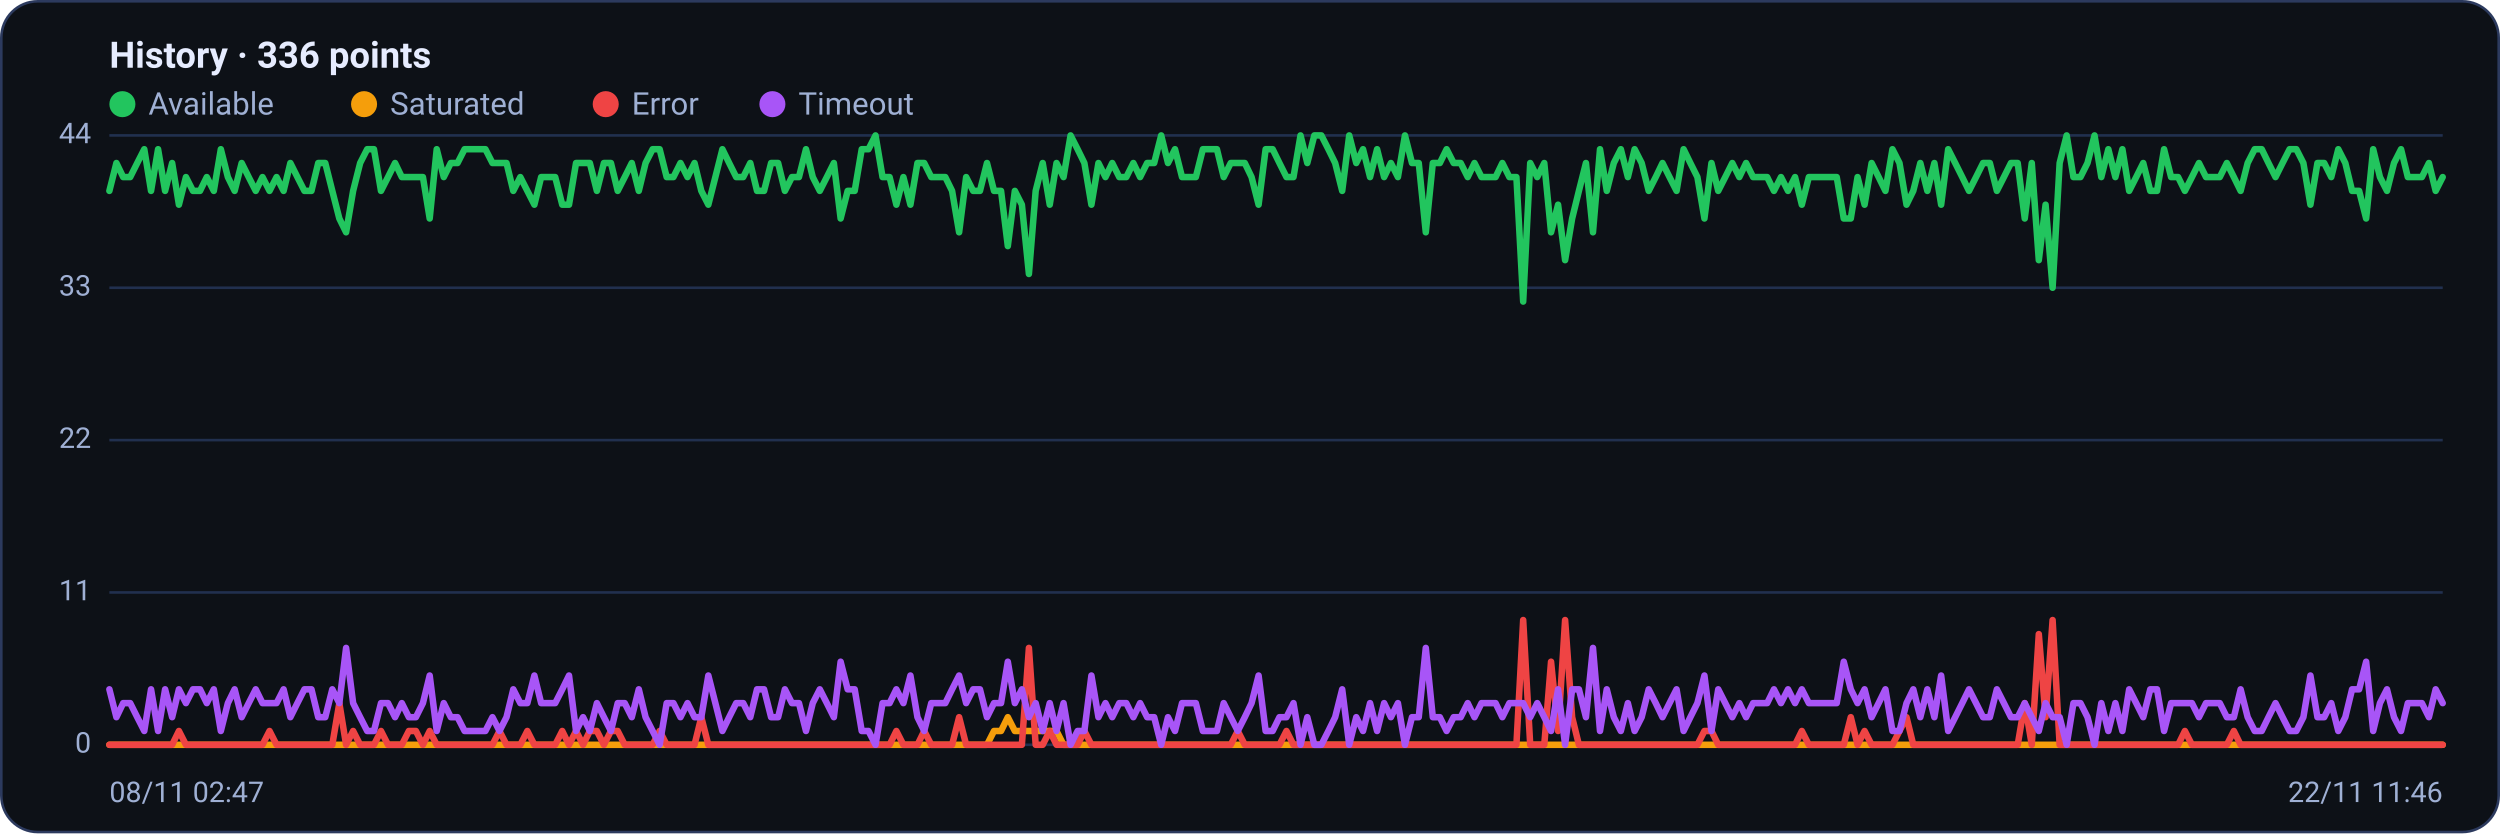
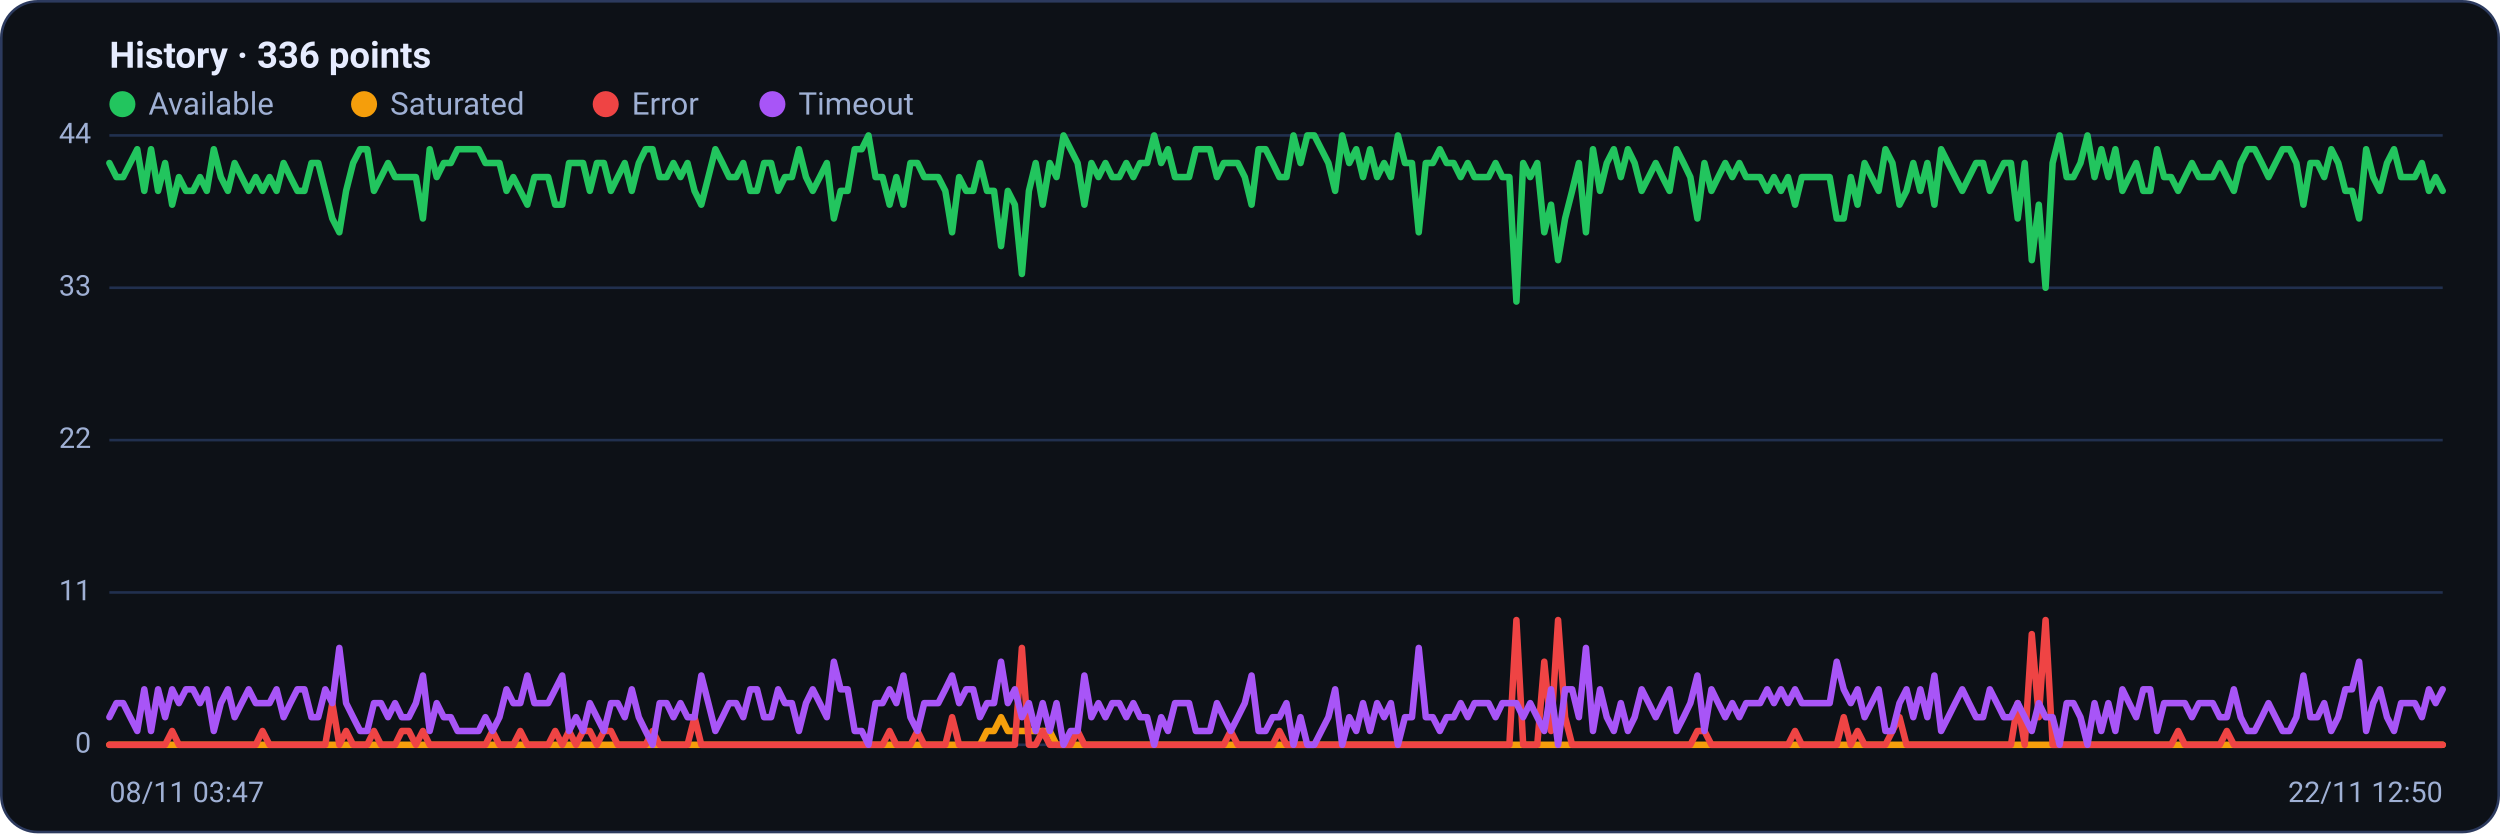
<svg xmlns="http://www.w3.org/2000/svg" viewBox="0 0 960 320" width="960" height="320" font-family="Segoe UI, system-ui, -apple-system, Roboto, Helvetica, Arial, sans-serif" role="img" aria-label="Availability history per region">
  <rect x="0.5" y="0.5" width="959" height="319" rx="14" fill="#0d1117" stroke="#2c3a5e" />
  <text x="42" y="26" font-size="14" font-weight="600" fill="#e6ecff">History · 336 points</text>
  <circle cx="47" cy="40" r="5" fill="#22c55e" />
  <text x="57" y="44" font-size="12" fill="#9fb0d4">Available</text>
  <circle cx="139.8" cy="40" r="5" fill="#f59e0b" />
  <text x="149.8" y="44" font-size="12" fill="#9fb0d4">Saturated</text>
  <circle cx="232.6" cy="40" r="5" fill="#ef4444" />
  <text x="242.6" y="44" font-size="12" fill="#9fb0d4">Error</text>
  <circle cx="296.6" cy="40" r="5" fill="#a855f7" />
  <text x="306.6" y="44" font-size="12" fill="#9fb0d4">Timeout</text>
  <line x1="42" y1="286.0" x2="938" y2="286.0" stroke="#21304f" stroke-width="1" />
  <text x="35" y="289.0" text-anchor="end" font-size="11" fill="#9fb0d4">0</text>
  <line x1="42" y1="227.5" x2="938" y2="227.5" stroke="#21304f" stroke-width="1" />
  <text x="35" y="230.5" text-anchor="end" font-size="11" fill="#9fb0d4">11</text>
  <line x1="42" y1="169.0" x2="938" y2="169.0" stroke="#21304f" stroke-width="1" />
  <text x="35" y="172.0" text-anchor="end" font-size="11" fill="#9fb0d4">22</text>
  <line x1="42" y1="110.5" x2="938" y2="110.5" stroke="#21304f" stroke-width="1" />
  <text x="35" y="113.5" text-anchor="end" font-size="11" fill="#9fb0d4">33</text>
  <line x1="42" y1="52.0" x2="938" y2="52.0" stroke="#21304f" stroke-width="1" />
  <text x="35" y="55.0" text-anchor="end" font-size="11" fill="#9fb0d4">44</text>
-   <polyline fill="none" stroke="#22c55e" stroke-width="2.5" stroke-linejoin="round" stroke-linecap="round" points="42.0,73.3 44.7,62.6 47.3,68.0 50.0,68.0 52.7,62.6 55.4,57.3 58.0,73.3 60.7,57.3 63.4,73.3 66.1,62.6 68.7,78.6 71.4,68.0 74.1,73.3 76.8,73.3 79.4,68.0 82.1,73.3 84.8,57.3 87.5,68.0 90.1,73.3 92.8,62.6 95.5,68.0 98.2,73.3 100.8,68.0 103.5,73.3 106.2,68.0 108.9,73.3 111.5,62.6 114.2,68.0 116.9,73.3 119.6,73.3 122.2,62.6 124.9,62.6 127.6,73.3 130.3,83.9 132.9,89.2 135.6,73.3 138.3,62.6 141.0,57.3 143.6,57.3 146.3,73.3 149.0,68.0 151.7,62.6 154.3,68.0 157.0,68.0 159.7,68.0 162.4,68.0 165.0,83.9 167.7,57.3 170.4,68.0 173.1,62.6 175.7,62.6 178.4,57.3 181.1,57.3 183.8,57.3 186.4,57.3 189.1,62.6 191.8,62.6 194.5,62.6 197.1,73.3 199.8,68.0 202.5,73.3 205.2,78.6 207.8,68.0 210.5,68.0 213.2,68.0 215.9,78.6 218.5,78.6 221.2,62.6 223.9,62.6 226.5,62.6 229.2,73.3 231.9,62.6 234.6,62.6 237.2,73.3 239.9,68.0 242.6,62.6 245.3,73.3 247.9,62.6 250.6,57.3 253.3,57.3 256.0,68.0 258.6,68.0 261.3,62.6 264.0,68.0 266.7,62.6 269.3,73.3 272.0,78.6 274.7,68.0 277.4,57.3 280.0,62.6 282.7,68.0 285.4,68.0 288.1,62.6 290.7,73.3 293.4,73.3 296.1,62.6 298.8,62.6 301.4,73.3 304.1,68.0 306.8,68.0 309.5,57.3 312.1,68.0 314.8,73.3 317.5,68.0 320.2,62.6 322.8,83.9 325.5,73.3 328.2,73.3 330.9,57.3 333.5,57.3 336.2,52.0 338.9,68.0 341.6,68.0 344.2,78.6 346.9,68.0 349.6,78.6 352.3,62.6 354.9,62.6 357.6,68.0 360.3,68.0 363.0,68.0 365.6,73.3 368.3,89.2 371.0,68.0 373.7,73.3 376.3,73.3 379.0,62.6 381.7,73.3 384.4,73.3 387.0,94.5 389.7,73.3 392.4,78.6 395.1,105.2 397.7,73.3 400.4,62.6 403.1,78.6 405.7,62.6 408.4,68.0 411.1,52.0 413.8,57.3 416.4,62.6 419.1,78.6 421.8,62.6 424.5,68.0 427.1,62.6 429.8,68.0 432.5,68.0 435.2,62.6 437.8,68.0 440.5,62.6 443.2,62.6 445.9,52.0 448.5,62.6 451.2,57.3 453.9,68.0 456.6,68.0 459.2,68.0 461.9,57.3 464.6,57.3 467.3,57.3 469.9,68.0 472.6,62.6 475.3,62.6 478.0,62.6 480.6,68.0 483.3,78.6 486.0,57.3 488.7,57.3 491.3,62.6 494.0,68.0 496.7,68.0 499.4,52.0 502.0,62.6 504.7,52.0 507.4,52.0 510.1,57.3 512.7,62.6 515.4,73.3 518.1,52.0 520.8,62.6 523.4,57.3 526.1,68.0 528.8,57.3 531.5,68.0 534.1,62.6 536.8,68.0 539.5,52.0 542.2,62.6 544.8,62.6 547.5,89.2 550.2,62.6 552.9,62.6 555.5,57.3 558.2,62.6 560.9,62.6 563.6,68.0 566.2,62.6 568.9,68.0 571.6,68.0 574.3,68.0 576.9,62.6 579.6,68.0 582.3,68.0 584.9,115.8 587.6,62.6 590.3,68.0 593.0,62.6 595.6,89.2 598.3,78.6 601.0,99.9 603.7,83.9 606.3,73.3 609.0,62.6 611.7,89.2 614.4,57.3 617.0,73.3 619.7,62.6 622.4,57.3 625.1,68.0 627.7,57.3 630.4,62.6 633.1,73.3 635.8,68.0 638.4,62.6 641.1,68.0 643.8,73.3 646.5,57.3 649.1,62.6 651.8,68.0 654.5,83.9 657.2,62.6 659.8,73.3 662.5,68.0 665.2,62.6 667.9,68.0 670.5,62.6 673.2,68.0 675.9,68.0 678.6,68.0 681.2,73.3 683.9,68.0 686.6,73.3 689.3,68.0 691.9,78.6 694.6,68.0 697.3,68.0 700.0,68.0 702.6,68.0 705.3,68.0 708.0,83.9 710.7,83.9 713.3,68.0 716.0,78.6 718.7,62.6 721.4,68.0 724.0,73.3 726.7,57.3 729.4,62.6 732.1,78.6 734.7,73.3 737.4,62.6 740.1,73.3 742.8,62.6 745.4,78.6 748.1,57.3 750.8,62.6 753.5,68.0 756.1,73.3 758.8,68.0 761.5,62.6 764.1,62.6 766.8,73.3 769.5,68.0 772.2,62.6 774.8,62.6 777.5,83.9 780.2,62.6 782.9,99.9 785.5,78.6 788.2,110.5 790.9,62.6 793.6,52.0 796.2,68.0 798.9,68.0 801.6,62.6 804.3,52.0 806.9,68.0 809.6,57.3 812.3,68.0 815.0,57.3 817.6,73.3 820.3,68.0 823.0,62.6 825.7,73.3 828.3,73.3 831.0,57.3 833.7,68.0 836.4,68.0 839.0,73.3 841.7,68.0 844.4,62.6 847.1,68.0 849.7,68.0 852.4,68.0 855.1,62.6 857.8,68.0 860.4,73.3 863.1,62.6 865.8,57.3 868.5,57.3 871.1,62.6 873.8,68.0 876.5,62.6 879.2,57.3 881.8,57.3 884.5,62.6 887.2,78.6 889.9,62.6 892.5,62.6 895.2,68.0 897.9,57.3 900.6,62.6 903.2,73.3 905.9,73.3 908.6,83.9 911.3,57.3 913.9,68.0 916.6,73.3 919.3,62.6 922.0,57.3 924.6,68.0 927.3,68.0 930.0,68.0 932.7,62.6 935.3,73.3 938.0,68.0" />
-   <polyline fill="none" stroke="#f59e0b" stroke-width="2.5" stroke-linejoin="round" stroke-linecap="round" points="42.0,286.0 44.7,286.0 47.3,286.0 50.0,286.0 52.7,286.0 55.4,286.0 58.0,286.0 60.7,286.0 63.4,286.0 66.1,286.0 68.7,286.0 71.4,286.0 74.1,286.0 76.8,286.0 79.4,286.0 82.1,286.0 84.8,286.0 87.5,286.0 90.1,286.0 92.8,286.0 95.5,286.0 98.2,286.0 100.8,286.0 103.5,286.0 106.2,286.0 108.9,286.0 111.5,286.0 114.2,286.0 116.9,286.0 119.6,286.0 122.2,286.0 124.9,286.0 127.6,286.0 130.3,286.0 132.9,286.0 135.6,286.0 138.3,286.0 141.0,286.0 143.6,286.0 146.3,286.0 149.0,286.0 151.7,286.0 154.3,286.0 157.0,286.0 159.7,286.0 162.4,286.0 165.0,286.0 167.7,286.0 170.4,286.0 173.1,286.0 175.7,286.0 178.4,286.0 181.1,286.0 183.8,286.0 186.4,286.0 189.1,286.0 191.8,286.0 194.5,286.0 197.1,286.0 199.8,286.0 202.5,286.0 205.2,286.0 207.8,286.0 210.5,286.0 213.2,286.0 215.9,286.0 218.5,286.0 221.2,286.0 223.9,286.0 226.5,286.0 229.2,286.0 231.9,286.0 234.6,286.0 237.2,286.0 239.9,286.0 242.6,286.0 245.3,286.0 247.9,286.0 250.6,286.0 253.3,286.0 256.0,286.0 258.6,286.0 261.3,286.0 264.0,286.0 266.7,286.0 269.3,286.0 272.0,286.0 274.7,286.0 277.4,286.0 280.0,286.0 282.7,286.0 285.4,286.0 288.1,286.0 290.7,286.0 293.4,286.0 296.1,286.0 298.8,286.0 301.4,286.0 304.1,286.0 306.8,286.0 309.5,286.0 312.1,286.0 314.8,286.0 317.5,286.0 320.2,286.0 322.8,286.0 325.5,286.0 328.2,286.0 330.9,286.0 333.5,286.0 336.2,286.0 338.9,286.0 341.6,286.0 344.2,286.0 346.9,286.0 349.6,286.0 352.3,286.0 354.9,286.0 357.6,286.0 360.3,286.0 363.0,286.0 365.6,286.0 368.3,286.0 371.0,286.0 373.7,286.0 376.3,286.0 379.0,286.0 381.7,280.7 384.4,280.7 387.0,275.4 389.7,280.7 392.4,280.7 395.1,280.7 397.7,280.7 400.4,280.7 403.1,280.7 405.7,280.7 408.4,286.0 411.1,286.0 413.8,286.0 416.4,286.0 419.1,286.0 421.8,286.0 424.5,286.0 427.1,286.0 429.8,286.0 432.5,286.0 435.2,286.0 437.8,286.0 440.5,286.0 443.2,286.0 445.9,286.0 448.5,286.0 451.2,286.0 453.9,286.0 456.6,286.0 459.2,286.0 461.9,286.0 464.6,286.0 467.3,286.0 469.9,286.0 472.6,286.0 475.3,286.0 478.0,286.0 480.6,286.0 483.3,286.0 486.0,286.0 488.7,286.0 491.3,286.0 494.0,286.0 496.7,286.0 499.4,286.0 502.0,286.0 504.7,286.0 507.4,286.0 510.1,286.0 512.7,286.0 515.4,286.0 518.1,286.0 520.8,286.0 523.4,286.0 526.1,286.0 528.8,286.0 531.5,286.0 534.1,286.0 536.8,286.0 539.5,286.0 542.2,286.0 544.8,286.0 547.5,286.0 550.2,286.0 552.9,286.0 555.5,286.0 558.2,286.0 560.9,286.0 563.6,286.0 566.2,286.0 568.9,286.0 571.6,286.0 574.3,286.0 576.9,286.0 579.6,286.0 582.3,286.0 584.9,286.0 587.6,286.0 590.3,286.0 593.0,286.0 595.6,286.0 598.3,286.0 601.0,286.0 603.7,286.0 606.3,286.0 609.0,286.0 611.7,286.0 614.4,286.0 617.0,286.0 619.7,286.0 622.4,286.0 625.1,286.0 627.7,286.0 630.4,286.0 633.1,286.0 635.8,286.0 638.4,286.0 641.1,286.0 643.8,286.0 646.5,286.0 649.1,286.0 651.8,286.0 654.5,286.0 657.2,286.0 659.8,286.0 662.5,286.0 665.2,286.0 667.9,286.0 670.5,286.0 673.2,286.0 675.9,286.0 678.6,286.0 681.2,286.0 683.9,286.0 686.6,286.0 689.3,286.0 691.9,286.0 694.6,286.0 697.3,286.0 700.0,286.0 702.6,286.0 705.3,286.0 708.0,286.0 710.7,286.0 713.3,286.0 716.0,286.0 718.7,286.0 721.4,286.0 724.0,286.0 726.7,286.0 729.4,286.0 732.1,286.0 734.7,286.0 737.4,286.0 740.1,286.0 742.8,286.0 745.4,286.0 748.1,286.0 750.8,286.0 753.5,286.0 756.1,286.0 758.8,286.0 761.5,286.0 764.1,286.0 766.8,286.0 769.5,286.0 772.2,286.0 774.8,286.0 777.5,286.0 780.2,286.0 782.9,286.0 785.5,286.0 788.2,286.0 790.9,286.0 793.6,286.0 796.2,286.0 798.9,286.0 801.6,286.0 804.3,286.0 806.9,286.0 809.6,286.0 812.3,286.0 815.0,286.0 817.6,286.0 820.3,286.0 823.0,286.0 825.7,286.0 828.3,286.0 831.0,286.0 833.7,286.0 836.4,286.0 839.0,286.0 841.7,286.0 844.4,286.0 847.1,286.0 849.7,286.0 852.4,286.0 855.1,286.0 857.8,286.0 860.4,286.0 863.1,286.0 865.8,286.0 868.5,286.0 871.1,286.0 873.8,286.0 876.5,286.0 879.2,286.0 881.8,286.0 884.5,286.0 887.2,286.0 889.9,286.0 892.5,286.0 895.2,286.0 897.9,286.0 900.6,286.0 903.2,286.0 905.9,286.0 908.6,286.0 911.3,286.0 913.9,286.0 916.6,286.0 919.3,286.0 922.0,286.0 924.6,286.0 927.3,286.0 930.0,286.0 932.7,286.0 935.3,286.0 938.0,286.0" />
-   <polyline fill="none" stroke="#ef4444" stroke-width="2.5" stroke-linejoin="round" stroke-linecap="round" points="42.0,286.0 44.7,286.0 47.3,286.0 50.0,286.0 52.7,286.0 55.4,286.0 58.0,286.0 60.7,286.0 63.4,286.0 66.1,286.0 68.7,280.7 71.4,286.0 74.1,286.0 76.8,286.0 79.4,286.0 82.1,286.0 84.8,286.0 87.5,286.0 90.1,286.0 92.8,286.0 95.5,286.0 98.2,286.0 100.8,286.0 103.5,280.7 106.2,286.0 108.9,286.0 111.5,286.0 114.2,286.0 116.9,286.0 119.6,286.0 122.2,286.0 124.9,286.0 127.6,286.0 130.3,270.0 132.9,286.0 135.6,280.7 138.3,286.0 141.0,286.0 143.6,286.0 146.3,280.7 149.0,286.0 151.7,286.0 154.3,286.0 157.0,280.7 159.7,280.7 162.4,286.0 165.0,280.7 167.7,286.0 170.4,286.0 173.1,286.0 175.7,286.0 178.4,286.0 181.1,286.0 183.8,286.0 186.4,286.0 189.1,286.0 191.8,280.7 194.5,286.0 197.1,286.0 199.8,286.0 202.5,280.7 205.2,286.0 207.8,286.0 210.5,286.0 213.2,286.0 215.9,280.7 218.5,286.0 221.2,280.7 223.9,286.0 226.5,280.7 229.2,280.7 231.9,286.0 234.6,280.7 237.2,280.7 239.9,286.0 242.6,286.0 245.3,286.0 247.9,286.0 250.6,286.0 253.3,280.7 256.0,286.0 258.6,286.0 261.3,286.0 264.0,286.0 266.7,286.0 269.3,275.4 272.0,286.0 274.7,286.0 277.4,286.0 280.0,286.0 282.7,286.0 285.4,286.0 288.1,286.0 290.7,286.0 293.4,286.0 296.1,286.0 298.8,286.0 301.4,286.0 304.1,286.0 306.8,286.0 309.5,286.0 312.1,286.0 314.8,286.0 317.5,286.0 320.2,286.0 322.8,286.0 325.5,286.0 328.2,286.0 330.9,286.0 333.5,286.0 336.2,286.0 338.9,286.0 341.6,286.0 344.2,280.7 346.9,286.0 349.6,286.0 352.3,286.0 354.9,280.7 357.6,286.0 360.3,286.0 363.0,286.0 365.6,286.0 368.3,275.4 371.0,286.0 373.7,286.0 376.3,286.0 379.0,286.0 381.7,286.0 384.4,286.0 387.0,286.0 389.7,286.0 392.4,286.0 395.1,248.8 397.7,286.0 400.4,286.0 403.1,280.7 405.7,286.0 408.4,286.0 411.1,286.0 413.8,286.0 416.4,280.7 419.1,286.0 421.8,286.0 424.5,286.0 427.1,286.0 429.8,286.0 432.5,286.0 435.2,286.0 437.8,286.0 440.5,286.0 443.2,286.0 445.9,286.0 448.5,286.0 451.2,286.0 453.9,286.0 456.6,286.0 459.2,286.0 461.9,286.0 464.6,286.0 467.3,286.0 469.9,286.0 472.6,286.0 475.3,280.7 478.0,286.0 480.6,286.0 483.3,286.0 486.0,286.0 488.7,286.0 491.3,286.0 494.0,280.7 496.7,286.0 499.4,286.0 502.0,286.0 504.7,286.0 507.4,286.0 510.1,286.0 512.7,286.0 515.4,286.0 518.1,286.0 520.8,286.0 523.4,286.0 526.1,286.0 528.8,286.0 531.5,286.0 534.1,286.0 536.8,286.0 539.5,286.0 542.2,286.0 544.8,286.0 547.5,286.0 550.2,286.0 552.9,286.0 555.5,286.0 558.2,286.0 560.9,286.0 563.6,286.0 566.2,286.0 568.9,286.0 571.6,286.0 574.3,286.0 576.9,286.0 579.6,286.0 582.3,286.0 584.9,238.1 587.6,286.0 590.3,286.0 593.0,286.0 595.6,254.1 598.3,280.7 601.0,238.1 603.7,275.4 606.3,286.0 609.0,286.0 611.7,286.0 614.4,286.0 617.0,286.0 619.7,286.0 622.4,286.0 625.1,286.0 627.7,286.0 630.4,286.0 633.1,286.0 635.8,286.0 638.4,286.0 641.1,286.0 643.8,286.0 646.5,286.0 649.1,286.0 651.8,286.0 654.5,280.7 657.2,280.7 659.8,286.0 662.5,286.0 665.2,286.0 667.9,286.0 670.5,286.0 673.2,286.0 675.9,286.0 678.6,286.0 681.2,286.0 683.9,286.0 686.6,286.0 689.3,286.0 691.9,280.7 694.6,286.0 697.3,286.0 700.0,286.0 702.6,286.0 705.3,286.0 708.0,286.0 710.7,275.4 713.3,286.0 716.0,280.7 718.7,286.0 721.4,286.0 724.0,286.0 726.7,286.0 729.4,280.7 732.1,275.4 734.7,286.0 737.4,286.0 740.1,286.0 742.8,286.0 745.4,286.0 748.1,286.0 750.8,286.0 753.5,286.0 756.1,286.0 758.8,286.0 761.5,286.0 764.1,286.0 766.8,286.0 769.5,286.0 772.2,286.0 774.8,286.0 777.5,270.0 780.2,286.0 782.9,243.5 785.5,275.4 788.2,238.1 790.9,286.0 793.6,286.0 796.2,286.0 798.9,286.0 801.6,286.0 804.3,286.0 806.9,286.0 809.6,286.0 812.3,286.0 815.0,286.0 817.6,286.0 820.3,286.0 823.0,286.0 825.7,286.0 828.3,286.0 831.0,286.0 833.7,286.0 836.4,286.0 839.0,280.7 841.7,286.0 844.4,286.0 847.1,286.0 849.7,286.0 852.4,286.0 855.1,286.0 857.8,280.7 860.4,286.0 863.1,286.0 865.8,286.0 868.5,286.0 871.1,286.0 873.8,286.0 876.5,286.0 879.2,286.0 881.8,286.0 884.5,286.0 887.2,286.0 889.9,286.0 892.5,286.0 895.2,286.0 897.9,286.0 900.6,286.0 903.2,286.0 905.9,286.0 908.6,286.0 911.3,286.0 913.9,286.0 916.6,286.0 919.3,286.0 922.0,286.0 924.6,286.0 927.3,286.0 930.0,286.0 932.7,286.0 935.3,286.0 938.0,286.0" />
-   <polyline fill="none" stroke="#a855f7" stroke-width="2.5" stroke-linejoin="round" stroke-linecap="round" points="42.0,264.7 44.7,275.4 47.3,270.0 50.0,270.0 52.7,275.4 55.4,280.7 58.0,264.7 60.7,280.7 63.4,264.7 66.1,275.4 68.7,264.7 71.4,270.0 74.1,264.7 76.8,264.7 79.4,270.0 82.1,264.7 84.8,280.7 87.5,270.0 90.1,264.7 92.8,275.4 95.5,270.0 98.2,264.7 100.8,270.0 103.5,270.0 106.2,270.0 108.9,264.7 111.5,275.4 114.2,270.0 116.9,264.7 119.6,264.7 122.2,275.4 124.9,275.4 127.6,264.7 130.3,270.0 132.9,248.8 135.6,270.0 138.3,275.4 141.0,280.7 143.6,280.7 146.3,270.0 149.0,270.0 151.7,275.4 154.3,270.0 157.0,275.4 159.7,275.4 162.4,270.0 165.0,259.4 167.7,280.7 170.4,270.0 173.1,275.4 175.7,275.4 178.4,280.7 181.1,280.7 183.8,280.7 186.4,280.7 189.1,275.4 191.8,280.7 194.5,275.4 197.1,264.7 199.8,270.0 202.5,270.0 205.2,259.4 207.8,270.0 210.5,270.0 213.2,270.0 215.9,264.7 218.5,259.4 221.2,280.7 223.9,275.4 226.5,280.7 229.2,270.0 231.9,275.4 234.6,280.7 237.2,270.0 239.9,270.0 242.6,275.4 245.3,264.7 247.9,275.4 250.6,280.7 253.3,286.0 256.0,270.0 258.6,270.0 261.3,275.4 264.0,270.0 266.7,275.4 269.3,275.4 272.0,259.4 274.7,270.0 277.4,280.7 280.0,275.4 282.7,270.0 285.4,270.0 288.1,275.4 290.7,264.7 293.4,264.7 296.1,275.4 298.8,275.4 301.4,264.7 304.1,270.0 306.8,270.0 309.5,280.7 312.1,270.0 314.8,264.7 317.5,270.0 320.2,275.4 322.8,254.1 325.5,264.7 328.2,264.7 330.9,280.7 333.5,280.7 336.2,286.0 338.9,270.0 341.6,270.0 344.2,264.7 346.9,270.0 349.6,259.4 352.3,275.4 354.9,280.7 357.6,270.0 360.3,270.0 363.0,270.0 365.6,264.7 368.3,259.4 371.0,270.0 373.7,264.7 376.3,264.7 379.0,275.4 381.7,270.0 384.4,270.0 387.0,254.1 389.7,270.0 392.4,264.7 395.1,275.4 397.7,270.0 400.4,280.7 403.1,270.0 405.7,280.7 408.4,270.0 411.1,286.0 413.8,280.7 416.4,280.7 419.1,259.4 421.8,275.4 424.5,270.0 427.1,275.4 429.8,270.0 432.5,270.0 435.2,275.4 437.8,270.0 440.5,275.4 443.2,275.4 445.9,286.0 448.5,275.4 451.2,280.7 453.9,270.0 456.6,270.0 459.2,270.0 461.9,280.7 464.6,280.7 467.3,280.7 469.9,270.0 472.6,275.4 475.3,280.7 478.0,275.4 480.6,270.0 483.3,259.4 486.0,280.7 488.7,280.7 491.3,275.4 494.0,275.4 496.7,270.0 499.4,286.0 502.0,275.4 504.7,286.0 507.4,286.0 510.1,280.7 512.7,275.4 515.4,264.7 518.1,286.0 520.8,275.4 523.4,280.7 526.1,270.0 528.8,280.7 531.5,270.0 534.1,275.4 536.8,270.0 539.5,286.0 542.2,275.4 544.8,275.4 547.5,248.8 550.2,275.4 552.9,275.4 555.5,280.7 558.2,275.4 560.9,275.4 563.6,270.0 566.2,275.4 568.9,270.0 571.6,270.0 574.3,270.0 576.9,275.4 579.6,270.0 582.3,270.0 584.9,270.0 587.6,275.4 590.3,270.0 593.0,275.4 595.6,280.7 598.3,264.7 601.0,286.0 603.7,264.7 606.3,264.7 609.0,275.4 611.7,248.8 614.4,280.7 617.0,264.7 619.7,275.4 622.4,280.7 625.1,270.0 627.7,280.7 630.4,275.4 633.1,264.7 635.8,270.0 638.4,275.4 641.1,270.0 643.8,264.7 646.5,280.7 649.1,275.4 651.8,270.0 654.5,259.4 657.2,280.7 659.8,264.7 662.5,270.0 665.2,275.4 667.9,270.0 670.5,275.4 673.2,270.0 675.9,270.0 678.6,270.0 681.2,264.7 683.9,270.0 686.6,264.7 689.3,270.0 691.9,264.7 694.6,270.0 697.3,270.0 700.0,270.0 702.6,270.0 705.3,270.0 708.0,254.1 710.7,264.7 713.3,270.0 716.0,264.7 718.7,275.4 721.4,270.0 724.0,264.7 726.7,280.7 729.4,280.7 732.1,270.0 734.7,264.7 737.4,275.4 740.1,264.7 742.8,275.4 745.4,259.4 748.1,280.7 750.8,275.4 753.5,270.0 756.1,264.7 758.8,270.0 761.5,275.4 764.1,275.4 766.8,264.7 769.5,270.0 772.2,275.4 774.8,275.4 777.5,270.0 780.2,275.4 782.9,280.7 785.5,270.0 788.2,275.4 790.9,275.4 793.6,286.0 796.2,270.0 798.9,270.0 801.6,275.4 804.3,286.0 806.9,270.0 809.6,280.7 812.3,270.0 815.0,280.7 817.6,264.7 820.3,270.0 823.0,275.4 825.7,264.7 828.3,264.7 831.0,280.7 833.7,270.0 836.4,270.0 839.0,270.0 841.7,270.0 844.4,275.4 847.1,270.0 849.7,270.0 852.4,270.0 855.1,275.4 857.8,275.4 860.4,264.7 863.1,275.4 865.8,280.7 868.5,280.7 871.1,275.4 873.8,270.0 876.5,275.4 879.2,280.7 881.8,280.7 884.5,275.4 887.2,259.4 889.9,275.4 892.5,275.4 895.2,270.0 897.9,280.7 900.6,275.4 903.2,264.7 905.9,264.7 908.6,254.1 911.3,280.7 913.9,270.0 916.6,264.7 919.3,275.4 922.0,280.7 924.6,270.0 927.3,270.0 930.0,270.0 932.7,275.4 935.3,264.7 938.0,270.0" />
-   <text x="42" y="308" font-size="11" fill="#9fb0d4">08/11 02:47</text>
-   <text x="938" y="308" text-anchor="end" font-size="11" fill="#9fb0d4">22/11 11:46</text>
+   <polyline fill="none" stroke="#22c55e" stroke-width="2.5" stroke-linejoin="round" stroke-linecap="round" points="42.0,62.6 44.7,68.0 47.3,68.0 50.0,62.6 52.7,57.3 55.4,73.3 58.0,57.3 60.7,73.3 63.4,62.6 66.1,78.6 68.7,68.0 71.4,73.3 74.1,73.3 76.8,68.0 79.4,73.3 82.1,57.3 84.8,68.0 87.5,73.3 90.1,62.6 92.8,68.0 95.5,73.3 98.2,68.0 100.8,73.3 103.5,68.0 106.2,73.3 108.9,62.6 111.5,68.0 114.2,73.3 116.9,73.3 119.6,62.6 122.2,62.6 124.9,73.3 127.6,83.9 130.3,89.2 132.9,73.3 135.6,62.6 138.3,57.3 141.0,57.3 143.6,73.3 146.3,68.0 149.0,62.6 151.7,68.0 154.3,68.0 157.0,68.0 159.7,68.0 162.4,83.9 165.0,57.3 167.7,68.0 170.4,62.6 173.1,62.6 175.7,57.3 178.4,57.3 181.1,57.3 183.8,57.3 186.4,62.6 189.1,62.6 191.8,62.6 194.5,73.3 197.1,68.0 199.8,73.3 202.5,78.6 205.2,68.0 207.8,68.0 210.5,68.0 213.2,78.6 215.9,78.6 218.5,62.6 221.2,62.6 223.9,62.6 226.5,73.3 229.2,62.6 231.9,62.6 234.6,73.3 237.2,68.0 239.9,62.6 242.6,73.3 245.3,62.6 247.9,57.3 250.6,57.3 253.3,68.0 256.0,68.0 258.6,62.6 261.3,68.0 264.0,62.6 266.7,73.3 269.3,78.6 272.0,68.0 274.7,57.3 277.4,62.6 280.0,68.0 282.7,68.0 285.4,62.6 288.1,73.3 290.7,73.3 293.4,62.6 296.1,62.6 298.8,73.3 301.4,68.0 304.1,68.0 306.8,57.3 309.5,68.0 312.1,73.3 314.8,68.0 317.5,62.6 320.2,83.9 322.8,73.3 325.5,73.3 328.2,57.3 330.9,57.3 333.5,52.0 336.2,68.0 338.9,68.0 341.6,78.6 344.2,68.0 346.9,78.6 349.6,62.6 352.3,62.6 354.9,68.0 357.6,68.0 360.3,68.0 363.0,73.3 365.6,89.2 368.3,68.0 371.0,73.3 373.7,73.3 376.3,62.6 379.0,73.3 381.7,73.3 384.4,94.5 387.0,73.3 389.7,78.6 392.4,105.2 395.1,73.3 397.7,62.6 400.4,78.6 403.1,62.6 405.7,68.0 408.4,52.0 411.1,57.3 413.8,62.6 416.4,78.6 419.1,62.6 421.8,68.0 424.5,62.6 427.1,68.0 429.8,68.0 432.5,62.6 435.2,68.0 437.8,62.6 440.5,62.6 443.2,52.0 445.9,62.6 448.5,57.3 451.2,68.0 453.9,68.0 456.6,68.0 459.2,57.3 461.9,57.3 464.6,57.3 467.3,68.0 469.9,62.6 472.6,62.6 475.3,62.6 478.0,68.0 480.6,78.6 483.3,57.3 486.0,57.3 488.7,62.6 491.3,68.0 494.0,68.0 496.7,52.0 499.4,62.6 502.0,52.0 504.7,52.0 507.4,57.3 510.1,62.6 512.7,73.3 515.4,52.0 518.1,62.6 520.8,57.3 523.4,68.0 526.1,57.3 528.8,68.0 531.5,62.6 534.1,68.0 536.8,52.0 539.5,62.6 542.2,62.6 544.8,89.2 547.5,62.6 550.2,62.6 552.9,57.3 555.5,62.6 558.2,62.6 560.9,68.0 563.6,62.6 566.2,68.0 568.9,68.0 571.6,68.0 574.3,62.6 576.9,68.0 579.6,68.0 582.3,115.8 584.9,62.6 587.6,68.0 590.3,62.6 593.0,89.2 595.6,78.6 598.3,99.9 601.0,83.9 603.7,73.3 606.3,62.6 609.0,89.2 611.7,57.3 614.4,73.3 617.0,62.6 619.7,57.3 622.4,68.0 625.1,57.3 627.7,62.6 630.4,73.3 633.1,68.0 635.8,62.6 638.4,68.0 641.1,73.3 643.8,57.3 646.5,62.6 649.1,68.0 651.8,83.9 654.5,62.6 657.2,73.3 659.8,68.0 662.5,62.6 665.2,68.0 667.9,62.6 670.5,68.0 673.2,68.0 675.9,68.0 678.6,73.3 681.2,68.0 683.9,73.3 686.6,68.0 689.3,78.6 691.9,68.0 694.6,68.0 697.3,68.0 700.0,68.0 702.6,68.0 705.3,83.9 708.0,83.9 710.7,68.0 713.3,78.6 716.0,62.6 718.7,68.0 721.4,73.3 724.0,57.3 726.7,62.6 729.4,78.6 732.1,73.3 734.7,62.6 737.4,73.3 740.1,62.6 742.8,78.6 745.4,57.3 748.1,62.6 750.8,68.0 753.5,73.3 756.1,68.0 758.8,62.6 761.5,62.6 764.1,73.3 766.8,68.0 769.5,62.6 772.2,62.6 774.8,83.9 777.5,62.6 780.2,99.9 782.9,78.6 785.5,110.5 788.2,62.6 790.9,52.0 793.6,68.0 796.2,68.0 798.9,62.6 801.6,52.0 804.3,68.0 806.9,57.3 809.6,68.0 812.3,57.3 815.0,73.3 817.6,68.0 820.3,62.6 823.0,73.3 825.7,73.3 828.3,57.3 831.0,68.0 833.7,68.0 836.4,73.3 839.0,68.0 841.7,62.6 844.4,68.0 847.1,68.0 849.7,68.0 852.4,62.6 855.1,68.0 857.8,73.3 860.4,62.6 863.1,57.3 865.8,57.3 868.5,62.6 871.1,68.0 873.8,62.6 876.5,57.3 879.2,57.3 881.8,62.6 884.5,78.6 887.2,62.6 889.9,62.6 892.5,68.0 895.2,57.3 897.9,62.6 900.6,73.3 903.2,73.3 905.9,83.9 908.6,57.3 911.3,68.0 913.9,73.3 916.6,62.6 919.3,57.3 922.0,68.0 924.6,68.0 927.3,68.0 930.0,62.6 932.7,73.3 935.3,68.0 938.0,73.3" />
+   <polyline fill="none" stroke="#f59e0b" stroke-width="2.5" stroke-linejoin="round" stroke-linecap="round" points="42.0,286.0 44.7,286.0 47.3,286.0 50.0,286.0 52.7,286.0 55.4,286.0 58.0,286.0 60.7,286.0 63.4,286.0 66.1,286.0 68.7,286.0 71.4,286.0 74.1,286.0 76.8,286.0 79.4,286.0 82.1,286.0 84.8,286.0 87.5,286.0 90.1,286.0 92.8,286.0 95.5,286.0 98.2,286.0 100.8,286.0 103.5,286.0 106.2,286.0 108.9,286.0 111.5,286.0 114.2,286.0 116.9,286.0 119.6,286.0 122.2,286.0 124.9,286.0 127.6,286.0 130.3,286.0 132.9,286.0 135.6,286.0 138.3,286.0 141.0,286.0 143.6,286.0 146.3,286.0 149.0,286.0 151.7,286.0 154.3,286.0 157.0,286.0 159.7,286.0 162.4,286.0 165.0,286.0 167.7,286.0 170.4,286.0 173.1,286.0 175.7,286.0 178.4,286.0 181.1,286.0 183.8,286.0 186.4,286.0 189.1,286.0 191.8,286.0 194.5,286.0 197.1,286.0 199.8,286.0 202.5,286.0 205.2,286.0 207.8,286.0 210.5,286.0 213.2,286.0 215.9,286.0 218.5,286.0 221.2,286.0 223.9,286.0 226.5,286.0 229.2,286.0 231.9,286.0 234.6,286.0 237.2,286.0 239.9,286.0 242.6,286.0 245.3,286.0 247.9,286.0 250.6,286.0 253.3,286.0 256.0,286.0 258.6,286.0 261.3,286.0 264.0,286.0 266.7,286.0 269.3,286.0 272.0,286.0 274.7,286.0 277.4,286.0 280.0,286.0 282.7,286.0 285.4,286.0 288.1,286.0 290.7,286.0 293.4,286.0 296.1,286.0 298.8,286.0 301.4,286.0 304.1,286.0 306.8,286.0 309.5,286.0 312.1,286.0 314.8,286.0 317.5,286.0 320.2,286.0 322.8,286.0 325.5,286.0 328.2,286.0 330.9,286.0 333.5,286.0 336.2,286.0 338.9,286.0 341.6,286.0 344.2,286.0 346.9,286.0 349.6,286.0 352.3,286.0 354.9,286.0 357.6,286.0 360.3,286.0 363.0,286.0 365.6,286.0 368.3,286.0 371.0,286.0 373.7,286.0 376.3,286.0 379.0,280.7 381.7,280.7 384.4,275.4 387.0,280.7 389.7,280.7 392.4,280.7 395.1,280.7 397.7,280.7 400.4,280.7 403.1,280.7 405.7,286.0 408.4,286.0 411.1,286.0 413.8,286.0 416.4,286.0 419.1,286.0 421.8,286.0 424.5,286.0 427.1,286.0 429.8,286.0 432.5,286.0 435.2,286.0 437.8,286.0 440.5,286.0 443.2,286.0 445.9,286.0 448.5,286.0 451.2,286.0 453.9,286.0 456.6,286.0 459.2,286.0 461.9,286.0 464.6,286.0 467.3,286.0 469.9,286.0 472.6,286.0 475.3,286.0 478.0,286.0 480.6,286.0 483.3,286.0 486.0,286.0 488.7,286.0 491.3,286.0 494.0,286.0 496.7,286.0 499.4,286.0 502.0,286.0 504.7,286.0 507.4,286.0 510.1,286.0 512.7,286.0 515.4,286.0 518.1,286.0 520.8,286.0 523.4,286.0 526.1,286.0 528.8,286.0 531.5,286.0 534.1,286.0 536.8,286.0 539.5,286.0 542.2,286.0 544.8,286.0 547.5,286.0 550.2,286.0 552.9,286.0 555.5,286.0 558.2,286.0 560.9,286.0 563.6,286.0 566.2,286.0 568.9,286.0 571.6,286.0 574.3,286.0 576.9,286.0 579.6,286.0 582.3,286.0 584.9,286.0 587.6,286.0 590.3,286.0 593.0,286.0 595.6,286.0 598.3,286.0 601.0,286.0 603.7,286.0 606.3,286.0 609.0,286.0 611.7,286.0 614.4,286.0 617.0,286.0 619.7,286.0 622.4,286.0 625.1,286.0 627.7,286.0 630.4,286.0 633.1,286.0 635.8,286.0 638.4,286.0 641.1,286.0 643.8,286.0 646.5,286.0 649.1,286.0 651.8,286.0 654.5,286.0 657.2,286.0 659.8,286.0 662.5,286.0 665.2,286.0 667.9,286.0 670.5,286.0 673.2,286.0 675.9,286.0 678.6,286.0 681.2,286.0 683.9,286.0 686.6,286.0 689.3,286.0 691.9,286.0 694.6,286.0 697.3,286.0 700.0,286.0 702.6,286.0 705.3,286.0 708.0,286.0 710.7,286.0 713.3,286.0 716.0,286.0 718.7,286.0 721.4,286.0 724.0,286.0 726.7,286.0 729.4,286.0 732.1,286.0 734.7,286.0 737.4,286.0 740.1,286.0 742.8,286.0 745.4,286.0 748.1,286.0 750.8,286.0 753.5,286.0 756.1,286.0 758.8,286.0 761.5,286.0 764.1,286.0 766.8,286.0 769.5,286.0 772.2,286.0 774.8,286.0 777.5,286.0 780.2,286.0 782.9,286.0 785.5,286.0 788.2,286.0 790.9,286.0 793.6,286.0 796.2,286.0 798.9,286.0 801.6,286.0 804.3,286.0 806.9,286.0 809.6,286.0 812.3,286.0 815.0,286.0 817.6,286.0 820.3,286.0 823.0,286.0 825.7,286.0 828.3,286.0 831.0,286.0 833.7,286.0 836.4,286.0 839.0,286.0 841.7,286.0 844.4,286.0 847.1,286.0 849.7,286.0 852.4,286.0 855.1,286.0 857.8,286.0 860.4,286.0 863.1,286.0 865.8,286.0 868.5,286.0 871.1,286.0 873.8,286.0 876.5,286.0 879.2,286.0 881.8,286.0 884.5,286.0 887.2,286.0 889.9,286.0 892.5,286.0 895.2,286.0 897.9,286.0 900.6,286.0 903.2,286.0 905.9,286.0 908.6,286.0 911.3,286.0 913.9,286.0 916.6,286.0 919.3,286.0 922.0,286.0 924.6,286.0 927.3,286.0 930.0,286.0 932.7,286.0 935.3,286.0 938.0,286.0" />
+   <polyline fill="none" stroke="#ef4444" stroke-width="2.5" stroke-linejoin="round" stroke-linecap="round" points="42.0,286.0 44.7,286.0 47.3,286.0 50.0,286.0 52.7,286.0 55.4,286.0 58.0,286.0 60.7,286.0 63.4,286.0 66.1,280.7 68.7,286.0 71.4,286.0 74.1,286.0 76.8,286.0 79.4,286.0 82.1,286.0 84.8,286.0 87.5,286.0 90.1,286.0 92.8,286.0 95.5,286.0 98.2,286.0 100.8,280.7 103.5,286.0 106.2,286.0 108.9,286.0 111.5,286.0 114.2,286.0 116.9,286.0 119.6,286.0 122.2,286.0 124.9,286.0 127.6,270.0 130.3,286.0 132.9,280.7 135.6,286.0 138.3,286.0 141.0,286.0 143.6,280.7 146.3,286.0 149.0,286.0 151.7,286.0 154.3,280.7 157.0,280.7 159.7,286.0 162.4,280.7 165.0,286.0 167.7,286.0 170.4,286.0 173.1,286.0 175.7,286.0 178.4,286.0 181.1,286.0 183.8,286.0 186.4,286.0 189.1,280.7 191.8,286.0 194.5,286.0 197.1,286.0 199.8,280.7 202.5,286.0 205.2,286.0 207.8,286.0 210.5,286.0 213.2,280.7 215.9,286.0 218.5,280.7 221.2,286.0 223.9,280.7 226.5,280.7 229.2,286.0 231.9,280.7 234.6,280.7 237.2,286.0 239.9,286.0 242.6,286.0 245.3,286.0 247.9,286.0 250.6,280.7 253.3,286.0 256.0,286.0 258.6,286.0 261.3,286.0 264.0,286.0 266.7,275.4 269.3,286.0 272.0,286.0 274.7,286.0 277.4,286.0 280.0,286.0 282.7,286.0 285.4,286.0 288.1,286.0 290.7,286.0 293.4,286.0 296.1,286.0 298.8,286.0 301.4,286.0 304.1,286.0 306.8,286.0 309.5,286.0 312.1,286.0 314.8,286.0 317.5,286.0 320.2,286.0 322.8,286.0 325.5,286.0 328.2,286.0 330.9,286.0 333.5,286.0 336.2,286.0 338.9,286.0 341.6,280.7 344.2,286.0 346.9,286.0 349.6,286.0 352.3,280.7 354.9,286.0 357.6,286.0 360.3,286.0 363.0,286.0 365.6,275.4 368.3,286.0 371.0,286.0 373.7,286.0 376.3,286.0 379.0,286.0 381.7,286.0 384.4,286.0 387.0,286.0 389.7,286.0 392.4,248.8 395.1,286.0 397.7,286.0 400.4,280.7 403.1,286.0 405.7,286.0 408.4,286.0 411.1,286.0 413.8,280.7 416.4,286.0 419.1,286.0 421.8,286.0 424.5,286.0 427.1,286.0 429.8,286.0 432.5,286.0 435.2,286.0 437.8,286.0 440.5,286.0 443.2,286.0 445.9,286.0 448.5,286.0 451.2,286.0 453.9,286.0 456.6,286.0 459.2,286.0 461.9,286.0 464.6,286.0 467.3,286.0 469.9,286.0 472.6,280.7 475.3,286.0 478.0,286.0 480.6,286.0 483.3,286.0 486.0,286.0 488.7,286.0 491.3,280.7 494.0,286.0 496.7,286.0 499.4,286.0 502.0,286.0 504.7,286.0 507.4,286.0 510.1,286.0 512.7,286.0 515.4,286.0 518.1,286.0 520.8,286.0 523.4,286.0 526.1,286.0 528.8,286.0 531.5,286.0 534.1,286.0 536.8,286.0 539.5,286.0 542.2,286.0 544.8,286.0 547.5,286.0 550.2,286.0 552.9,286.0 555.5,286.0 558.2,286.0 560.9,286.0 563.6,286.0 566.2,286.0 568.9,286.0 571.6,286.0 574.3,286.0 576.9,286.0 579.6,286.0 582.3,238.1 584.9,286.0 587.6,286.0 590.3,286.0 593.0,254.1 595.6,280.7 598.3,238.1 601.0,275.4 603.7,286.0 606.3,286.0 609.0,286.0 611.7,286.0 614.4,286.0 617.0,286.0 619.7,286.0 622.4,286.0 625.1,286.0 627.7,286.0 630.4,286.0 633.1,286.0 635.8,286.0 638.4,286.0 641.1,286.0 643.8,286.0 646.5,286.0 649.1,286.0 651.8,280.7 654.5,280.7 657.2,286.0 659.8,286.0 662.5,286.0 665.2,286.0 667.9,286.0 670.5,286.0 673.2,286.0 675.9,286.0 678.6,286.0 681.2,286.0 683.9,286.0 686.6,286.0 689.3,280.7 691.9,286.0 694.6,286.0 697.3,286.0 700.0,286.0 702.6,286.0 705.3,286.0 708.0,275.4 710.7,286.0 713.3,280.7 716.0,286.0 718.7,286.0 721.4,286.0 724.0,286.0 726.7,280.7 729.4,275.4 732.1,286.0 734.7,286.0 737.4,286.0 740.1,286.0 742.8,286.0 745.4,286.0 748.1,286.0 750.8,286.0 753.5,286.0 756.1,286.0 758.8,286.0 761.5,286.0 764.1,286.0 766.8,286.0 769.5,286.0 772.2,286.0 774.8,270.0 777.5,286.0 780.2,243.5 782.9,275.4 785.5,238.1 788.2,286.0 790.9,286.0 793.6,286.0 796.2,286.0 798.9,286.0 801.6,286.0 804.3,286.0 806.9,286.0 809.6,286.0 812.3,286.0 815.0,286.0 817.6,286.0 820.3,286.0 823.0,286.0 825.7,286.0 828.3,286.0 831.0,286.0 833.7,286.0 836.4,280.7 839.0,286.0 841.7,286.0 844.4,286.0 847.1,286.0 849.7,286.0 852.4,286.0 855.1,280.7 857.8,286.0 860.4,286.0 863.1,286.0 865.8,286.0 868.5,286.0 871.1,286.0 873.8,286.0 876.5,286.0 879.2,286.0 881.8,286.0 884.5,286.0 887.2,286.0 889.9,286.0 892.5,286.0 895.2,286.0 897.9,286.0 900.6,286.0 903.2,286.0 905.9,286.0 908.6,286.0 911.3,286.0 913.9,286.0 916.6,286.0 919.3,286.0 922.0,286.0 924.6,286.0 927.3,286.0 930.0,286.0 932.7,286.0 935.3,286.0 938.0,286.0" />
+   <polyline fill="none" stroke="#a855f7" stroke-width="2.5" stroke-linejoin="round" stroke-linecap="round" points="42.0,275.4 44.7,270.0 47.3,270.0 50.0,275.4 52.7,280.7 55.4,264.7 58.0,280.7 60.7,264.7 63.4,275.4 66.1,264.7 68.7,270.0 71.4,264.7 74.1,264.7 76.8,270.0 79.4,264.7 82.1,280.7 84.8,270.0 87.5,264.7 90.1,275.4 92.8,270.0 95.5,264.7 98.2,270.0 100.8,270.0 103.5,270.0 106.2,264.7 108.9,275.4 111.5,270.0 114.2,264.7 116.9,264.7 119.6,275.4 122.2,275.4 124.9,264.7 127.6,270.0 130.3,248.8 132.9,270.0 135.6,275.4 138.3,280.7 141.0,280.7 143.6,270.0 146.3,270.0 149.0,275.4 151.7,270.0 154.3,275.4 157.0,275.4 159.7,270.0 162.4,259.4 165.0,280.7 167.7,270.0 170.4,275.4 173.1,275.4 175.7,280.7 178.4,280.7 181.1,280.7 183.8,280.7 186.4,275.4 189.1,280.7 191.8,275.4 194.5,264.7 197.1,270.0 199.8,270.0 202.5,259.4 205.2,270.0 207.8,270.0 210.5,270.0 213.2,264.7 215.9,259.4 218.5,280.7 221.2,275.4 223.9,280.7 226.5,270.0 229.2,275.4 231.9,280.7 234.6,270.0 237.2,270.0 239.9,275.4 242.6,264.7 245.3,275.4 247.9,280.7 250.6,286.0 253.3,270.0 256.0,270.0 258.6,275.4 261.3,270.0 264.0,275.4 266.7,275.4 269.3,259.4 272.0,270.0 274.7,280.7 277.4,275.4 280.0,270.0 282.7,270.0 285.4,275.4 288.1,264.7 290.7,264.7 293.4,275.4 296.1,275.4 298.8,264.7 301.4,270.0 304.1,270.0 306.8,280.7 309.5,270.0 312.1,264.7 314.8,270.0 317.5,275.4 320.2,254.1 322.8,264.7 325.5,264.7 328.2,280.7 330.9,280.7 333.5,286.0 336.2,270.0 338.9,270.0 341.6,264.7 344.2,270.0 346.9,259.4 349.6,275.4 352.3,280.7 354.9,270.0 357.6,270.0 360.3,270.0 363.0,264.7 365.6,259.4 368.3,270.0 371.0,264.7 373.7,264.7 376.3,275.4 379.0,270.0 381.7,270.0 384.4,254.1 387.0,270.0 389.7,264.7 392.4,275.4 395.1,270.0 397.7,280.7 400.4,270.0 403.1,280.7 405.7,270.0 408.4,286.0 411.1,280.7 413.8,280.7 416.4,259.4 419.1,275.4 421.8,270.0 424.5,275.4 427.1,270.0 429.8,270.0 432.5,275.4 435.2,270.0 437.8,275.4 440.5,275.4 443.2,286.0 445.9,275.4 448.5,280.7 451.2,270.0 453.9,270.0 456.6,270.0 459.2,280.7 461.9,280.7 464.6,280.7 467.3,270.0 469.9,275.4 472.6,280.7 475.3,275.4 478.0,270.0 480.6,259.4 483.3,280.7 486.0,280.7 488.7,275.4 491.3,275.4 494.0,270.0 496.7,286.0 499.4,275.4 502.0,286.0 504.7,286.0 507.4,280.7 510.1,275.4 512.7,264.7 515.4,286.0 518.1,275.4 520.8,280.7 523.4,270.0 526.1,280.7 528.8,270.0 531.5,275.4 534.1,270.0 536.8,286.0 539.5,275.4 542.2,275.4 544.8,248.8 547.5,275.4 550.2,275.4 552.9,280.7 555.5,275.4 558.2,275.4 560.9,270.0 563.6,275.4 566.2,270.0 568.9,270.0 571.6,270.0 574.3,275.4 576.9,270.0 579.6,270.0 582.3,270.0 584.9,275.4 587.6,270.0 590.3,275.4 593.0,280.7 595.6,264.7 598.3,286.0 601.0,264.7 603.7,264.7 606.3,275.4 609.0,248.8 611.7,280.7 614.4,264.7 617.0,275.4 619.7,280.7 622.4,270.0 625.1,280.7 627.7,275.4 630.4,264.7 633.1,270.0 635.8,275.4 638.4,270.0 641.1,264.7 643.8,280.7 646.5,275.4 649.1,270.0 651.8,259.4 654.5,280.7 657.2,264.7 659.8,270.0 662.5,275.4 665.2,270.0 667.9,275.4 670.5,270.0 673.2,270.0 675.9,270.0 678.6,264.7 681.2,270.0 683.9,264.7 686.6,270.0 689.3,264.7 691.9,270.0 694.6,270.0 697.3,270.0 700.0,270.0 702.6,270.0 705.3,254.1 708.0,264.7 710.7,270.0 713.3,264.7 716.0,275.4 718.7,270.0 721.4,264.7 724.0,280.7 726.7,280.7 729.4,270.0 732.1,264.7 734.7,275.4 737.4,264.7 740.1,275.4 742.8,259.4 745.4,280.7 748.1,275.4 750.8,270.0 753.5,264.7 756.1,270.0 758.8,275.4 761.5,275.4 764.1,264.7 766.8,270.0 769.5,275.4 772.2,275.4 774.8,270.0 777.5,275.4 780.2,280.7 782.9,270.0 785.5,275.4 788.2,275.4 790.9,286.0 793.6,270.0 796.2,270.0 798.9,275.4 801.6,286.0 804.3,270.0 806.9,280.7 809.6,270.0 812.3,280.7 815.0,264.7 817.6,270.0 820.3,275.4 823.0,264.7 825.7,264.7 828.3,280.7 831.0,270.0 833.7,270.0 836.4,270.0 839.0,270.0 841.7,275.4 844.4,270.0 847.1,270.0 849.7,270.0 852.4,275.4 855.1,275.4 857.8,264.7 860.4,275.4 863.1,280.7 865.8,280.7 868.5,275.4 871.1,270.0 873.8,275.4 876.5,280.7 879.2,280.7 881.8,275.4 884.5,259.4 887.2,275.4 889.9,275.4 892.5,270.0 895.2,280.7 897.9,275.4 900.6,264.7 903.2,264.7 905.9,254.1 908.6,280.7 911.3,270.0 913.9,264.7 916.6,275.4 919.3,280.7 922.0,270.0 924.6,270.0 927.3,270.0 930.0,275.4 932.7,264.7 935.3,270.0 938.0,264.7" />
+   <text x="42" y="308" font-size="11" fill="#9fb0d4">08/11 03:47</text>
+   <text x="938" y="308" text-anchor="end" font-size="11" fill="#9fb0d4">22/11 12:50</text>
</svg>
